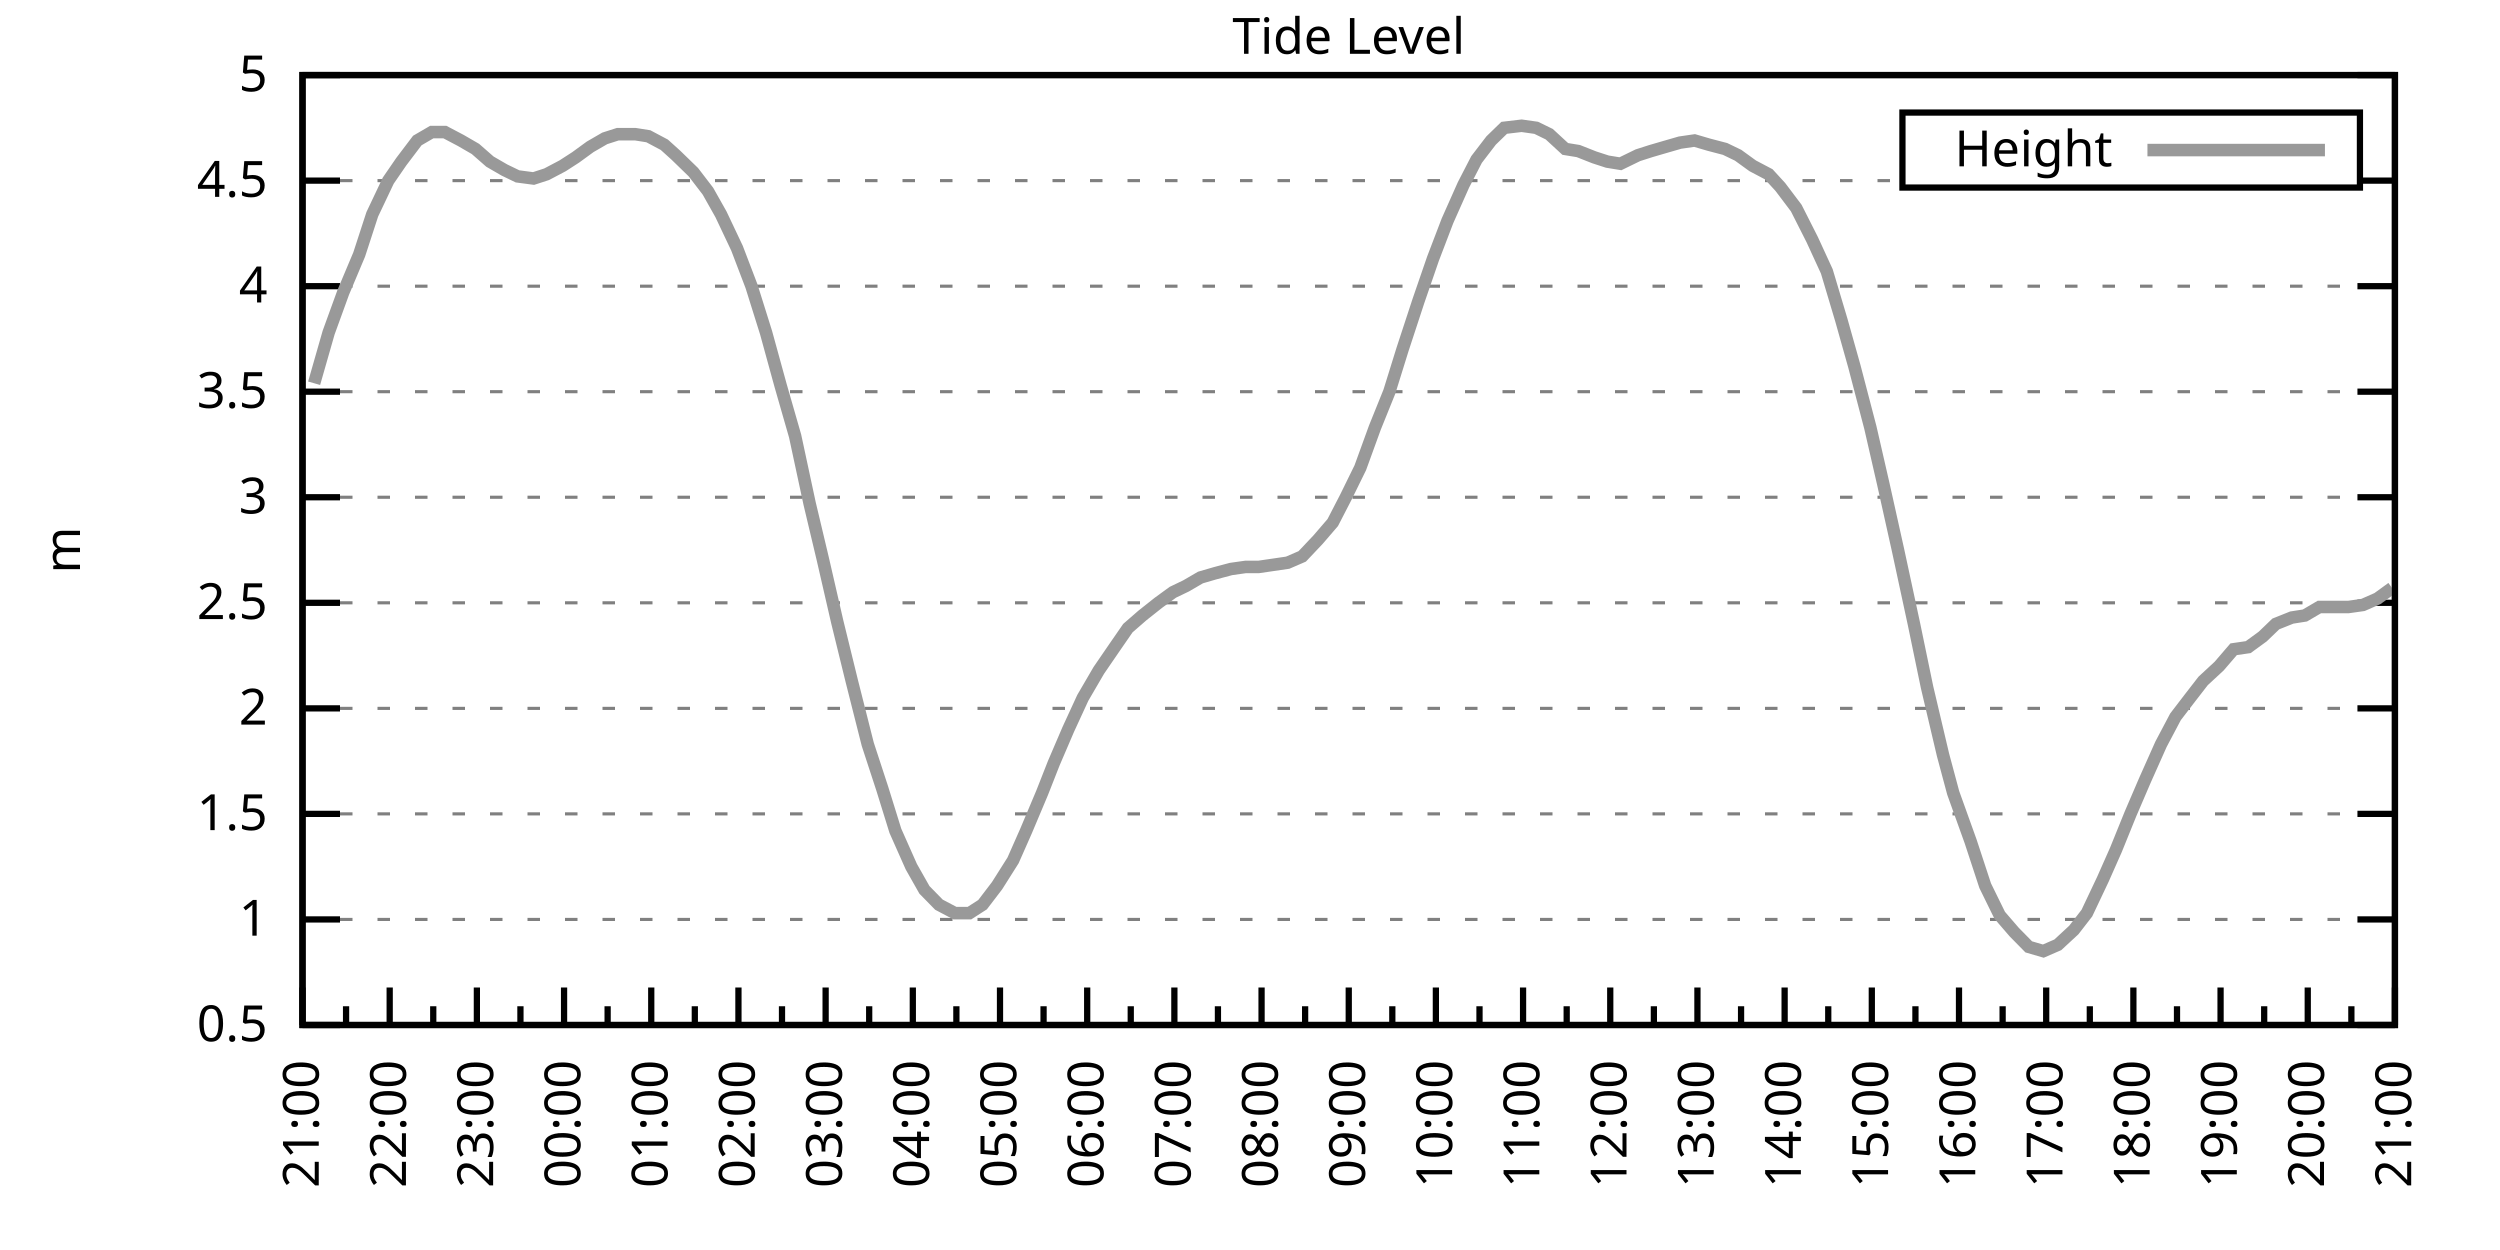
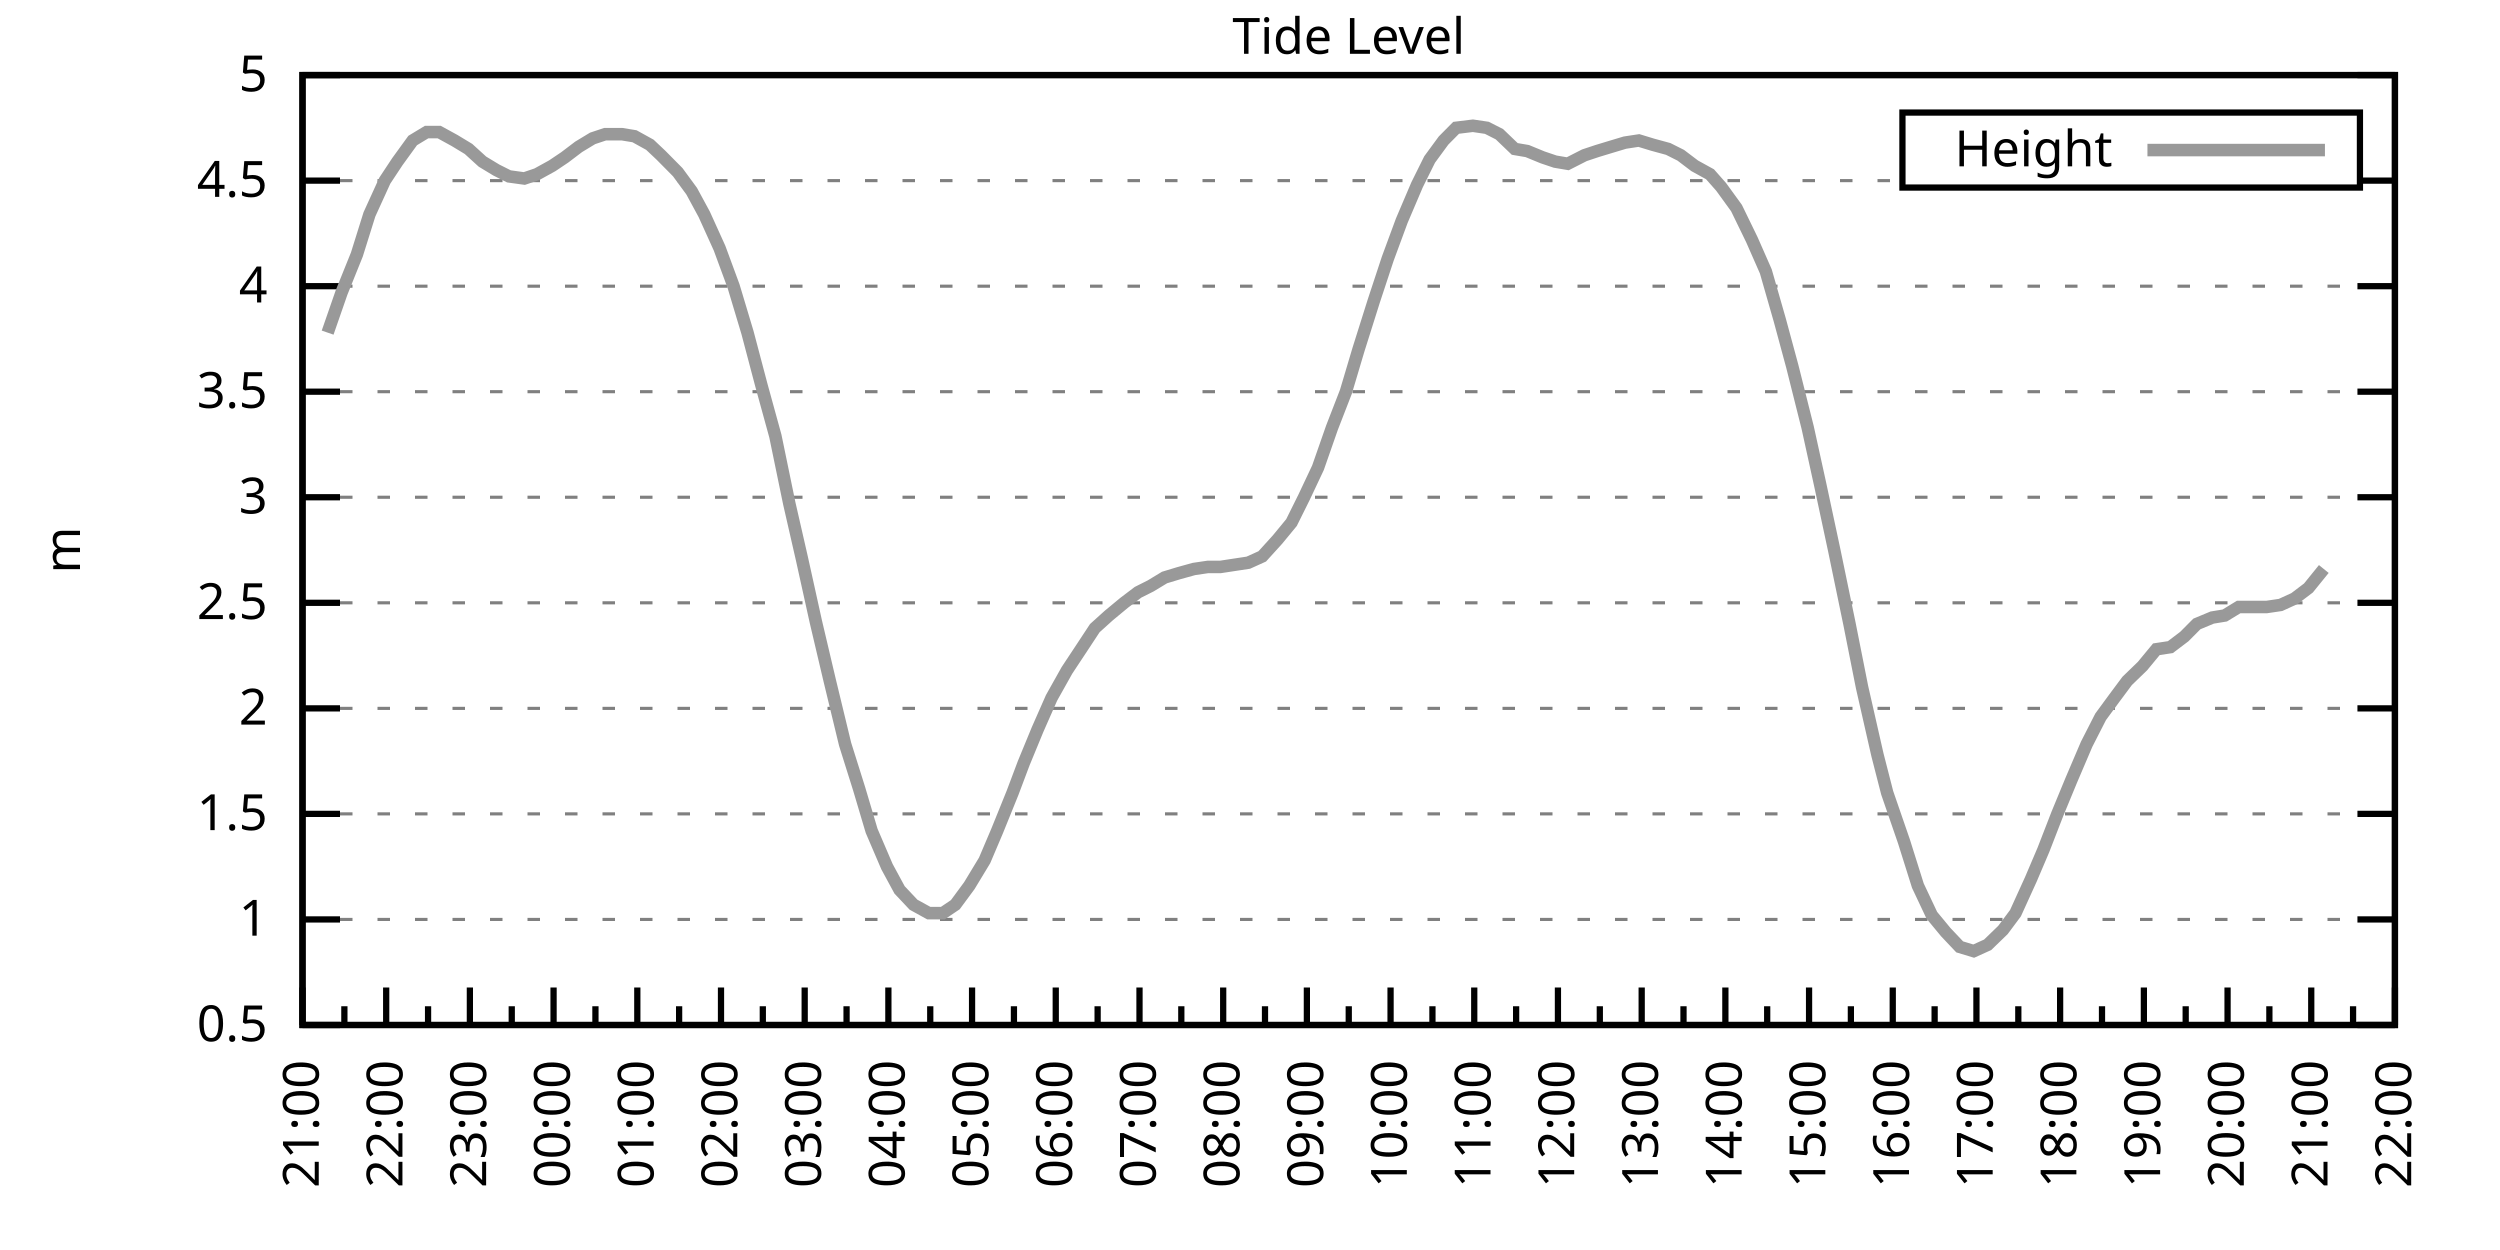
<svg xmlns="http://www.w3.org/2000/svg" xmlns:xlink="http://www.w3.org/1999/xlink" width="400" height="200" viewBox="0 0 400 200">
  <g id="gnuplot_canvas">
    <rect x="0" y="0" width="400" height="200" fill="none" />
    <defs>
      <circle id="gpDot" r="0.5" stroke-width="0.5" stroke="currentColor" />
      <path id="gpPt0" stroke-width="0.333" stroke="currentColor" d="M-1,0 h2 M0,-1 v2" />
      <path id="gpPt1" stroke-width="0.333" stroke="currentColor" d="M-1,-1 L1,1 M1,-1 L-1,1" />
      <path id="gpPt2" stroke-width="0.333" stroke="currentColor" d="M-1,0 L1,0 M0,-1 L0,1 M-1,-1 L1,1 M-1,1 L1,-1" />
      <rect id="gpPt3" stroke-width="0.333" stroke="currentColor" x="-1" y="-1" width="2" height="2" />
      <rect id="gpPt4" stroke-width="0.333" stroke="currentColor" fill="currentColor" x="-1" y="-1" width="2" height="2" />
      <circle id="gpPt5" stroke-width="0.333" stroke="currentColor" cx="0" cy="0" r="1" />
      <use xlink:href="#gpPt5" id="gpPt6" fill="currentColor" stroke="none" />
      <path id="gpPt7" stroke-width="0.333" stroke="currentColor" d="M0,-1.33 L-1.33,0.67 L1.33,0.67 z" />
      <use xlink:href="#gpPt7" id="gpPt8" fill="currentColor" stroke="none" />
      <use xlink:href="#gpPt7" id="gpPt9" stroke="currentColor" transform="rotate(180)" />
      <use xlink:href="#gpPt9" id="gpPt10" fill="currentColor" stroke="none" />
      <use xlink:href="#gpPt3" id="gpPt11" stroke="currentColor" transform="rotate(45)" />
      <use xlink:href="#gpPt11" id="gpPt12" fill="currentColor" stroke="none" />
      <path id="gpPt13" stroke-width="0.333" stroke="currentColor" d="M0,1.330 L1.265,0.411 L0.782,-1.067 L-0.782,-1.076 L-1.265,0.411 z" />
      <use xlink:href="#gpPt13" id="gpPt14" fill="currentColor" stroke="none" />
      <filter id="textbox" filterUnits="objectBoundingBox" x="0" y="0" height="1" width="1">
        <feFlood flood-color="white" flood-opacity="1" result="bgnd" />
        <feComposite in="SourceGraphic" in2="bgnd" operator="atop" />
      </filter>
      <filter id="greybox" filterUnits="objectBoundingBox" x="0" y="0" height="1" width="1">
        <feFlood flood-color="lightgrey" flood-opacity="1" result="grey" />
        <feComposite in="SourceGraphic" in2="grey" operator="atop" />
      </filter>
    </defs>
    <g fill="none" color="white" stroke="currentColor" stroke-width="1.00" stroke-linecap="butt" stroke-linejoin="miter">
</g>
    <g fill="none" color="black" stroke="currentColor" stroke-width="1.00" stroke-linecap="butt" stroke-linejoin="miter">
      <g stroke="none" shape-rendering="crispEdges">
        <polygon fill="rgb(255, 255, 255)" points="48.40,164.00 383.18,164.00 383.18,12.02 48.40,12.02 " />
      </g>
    </g>
    <g fill="none" color="black" stroke="currentColor" stroke-width="1.00" stroke-linecap="butt" stroke-linejoin="miter">
</g>
    <g fill="none" color="black" stroke="black" stroke-width="0.50" stroke-linecap="butt" stroke-linejoin="miter">
</g>
    <g fill="none" color="gray" stroke="currentColor" stroke-width="0.50" stroke-linecap="butt" stroke-linejoin="miter">
      <path stroke="gray" stroke-dasharray="2,4" class="gridline" d="M48.40,164.00 L383.19,164.00  " />
    </g>
    <g fill="none" color="gray" stroke="gray" stroke-width="1.00" stroke-linecap="butt" stroke-linejoin="miter">
</g>
    <g fill="none" color="black" stroke="currentColor" stroke-width="1.00" stroke-linecap="butt" stroke-linejoin="miter">
      <path stroke="black" d="M48.40,164.00 L54.40,164.00 M383.19,164.00 L377.19,164.00  " />
      <g transform="translate(42.80,166.60)" stroke="none" fill="black" font-family="Sans" font-size="8.00" text-anchor="end">
        <text>
          <tspan font-family="Sans"> 0.5</tspan>
        </text>
      </g>
    </g>
    <g fill="none" color="black" stroke="currentColor" stroke-width="1.00" stroke-linecap="butt" stroke-linejoin="miter">
</g>
    <g fill="none" color="black" stroke="black" stroke-width="0.50" stroke-linecap="butt" stroke-linejoin="miter">
</g>
    <g fill="none" color="gray" stroke="currentColor" stroke-width="0.50" stroke-linecap="butt" stroke-linejoin="miter">
      <path stroke="gray" stroke-dasharray="2,4" class="gridline" d="M48.40,147.11 L383.19,147.11  " />
    </g>
    <g fill="none" color="gray" stroke="gray" stroke-width="1.00" stroke-linecap="butt" stroke-linejoin="miter">
</g>
    <g fill="none" color="black" stroke="currentColor" stroke-width="1.00" stroke-linecap="butt" stroke-linejoin="miter">
      <path stroke="black" d="M48.40,147.11 L54.40,147.11 M383.19,147.11 L377.19,147.11  " />
      <g transform="translate(42.80,149.71)" stroke="none" fill="black" font-family="Sans" font-size="8.00" text-anchor="end">
        <text>
          <tspan font-family="Sans"> 1</tspan>
        </text>
      </g>
    </g>
    <g fill="none" color="black" stroke="currentColor" stroke-width="1.00" stroke-linecap="butt" stroke-linejoin="miter">
</g>
    <g fill="none" color="black" stroke="black" stroke-width="0.50" stroke-linecap="butt" stroke-linejoin="miter">
</g>
    <g fill="none" color="gray" stroke="currentColor" stroke-width="0.50" stroke-linecap="butt" stroke-linejoin="miter">
      <path stroke="gray" stroke-dasharray="2,4" class="gridline" d="M48.40,130.22 L383.19,130.22  " />
    </g>
    <g fill="none" color="gray" stroke="gray" stroke-width="1.00" stroke-linecap="butt" stroke-linejoin="miter">
</g>
    <g fill="none" color="black" stroke="currentColor" stroke-width="1.00" stroke-linecap="butt" stroke-linejoin="miter">
      <path stroke="black" d="M48.40,130.22 L54.40,130.22 M383.19,130.22 L377.19,130.22  " />
      <g transform="translate(42.80,132.82)" stroke="none" fill="black" font-family="Sans" font-size="8.00" text-anchor="end">
        <text>
          <tspan font-family="Sans"> 1.5</tspan>
        </text>
      </g>
    </g>
    <g fill="none" color="black" stroke="currentColor" stroke-width="1.00" stroke-linecap="butt" stroke-linejoin="miter">
</g>
    <g fill="none" color="black" stroke="black" stroke-width="0.50" stroke-linecap="butt" stroke-linejoin="miter">
</g>
    <g fill="none" color="gray" stroke="currentColor" stroke-width="0.50" stroke-linecap="butt" stroke-linejoin="miter">
      <path stroke="gray" stroke-dasharray="2,4" class="gridline" d="M48.40,113.34 L383.19,113.34  " />
    </g>
    <g fill="none" color="gray" stroke="gray" stroke-width="1.00" stroke-linecap="butt" stroke-linejoin="miter">
</g>
    <g fill="none" color="black" stroke="currentColor" stroke-width="1.00" stroke-linecap="butt" stroke-linejoin="miter">
      <path stroke="black" d="M48.40,113.34 L54.40,113.34 M383.19,113.34 L377.19,113.34  " />
      <g transform="translate(42.80,115.94)" stroke="none" fill="black" font-family="Sans" font-size="8.00" text-anchor="end">
        <text>
          <tspan font-family="Sans"> 2</tspan>
        </text>
      </g>
    </g>
    <g fill="none" color="black" stroke="currentColor" stroke-width="1.00" stroke-linecap="butt" stroke-linejoin="miter">
</g>
    <g fill="none" color="black" stroke="black" stroke-width="0.50" stroke-linecap="butt" stroke-linejoin="miter">
</g>
    <g fill="none" color="gray" stroke="currentColor" stroke-width="0.50" stroke-linecap="butt" stroke-linejoin="miter">
      <path stroke="gray" stroke-dasharray="2,4" class="gridline" d="M48.40,96.45 L383.19,96.45  " />
    </g>
    <g fill="none" color="gray" stroke="gray" stroke-width="1.00" stroke-linecap="butt" stroke-linejoin="miter">
</g>
    <g fill="none" color="black" stroke="currentColor" stroke-width="1.00" stroke-linecap="butt" stroke-linejoin="miter">
      <path stroke="black" d="M48.40,96.45 L54.40,96.45 M383.19,96.45 L377.19,96.45  " />
      <g transform="translate(42.80,99.05)" stroke="none" fill="black" font-family="Sans" font-size="8.00" text-anchor="end">
        <text>
          <tspan font-family="Sans"> 2.5</tspan>
        </text>
      </g>
    </g>
    <g fill="none" color="black" stroke="currentColor" stroke-width="1.00" stroke-linecap="butt" stroke-linejoin="miter">
</g>
    <g fill="none" color="black" stroke="black" stroke-width="0.50" stroke-linecap="butt" stroke-linejoin="miter">
</g>
    <g fill="none" color="gray" stroke="currentColor" stroke-width="0.50" stroke-linecap="butt" stroke-linejoin="miter">
      <path stroke="gray" stroke-dasharray="2,4" class="gridline" d="M48.40,79.56 L383.19,79.56  " />
    </g>
    <g fill="none" color="gray" stroke="gray" stroke-width="1.00" stroke-linecap="butt" stroke-linejoin="miter">
</g>
    <g fill="none" color="black" stroke="currentColor" stroke-width="1.00" stroke-linecap="butt" stroke-linejoin="miter">
      <path stroke="black" d="M48.40,79.56 L54.40,79.56 M383.19,79.56 L377.19,79.56  " />
      <g transform="translate(42.80,82.16)" stroke="none" fill="black" font-family="Sans" font-size="8.00" text-anchor="end">
        <text>
          <tspan font-family="Sans"> 3</tspan>
        </text>
      </g>
    </g>
    <g fill="none" color="black" stroke="currentColor" stroke-width="1.00" stroke-linecap="butt" stroke-linejoin="miter">
</g>
    <g fill="none" color="black" stroke="black" stroke-width="0.50" stroke-linecap="butt" stroke-linejoin="miter">
</g>
    <g fill="none" color="gray" stroke="currentColor" stroke-width="0.50" stroke-linecap="butt" stroke-linejoin="miter">
      <path stroke="gray" stroke-dasharray="2,4" class="gridline" d="M48.40,62.67 L383.19,62.67  " />
    </g>
    <g fill="none" color="gray" stroke="gray" stroke-width="1.00" stroke-linecap="butt" stroke-linejoin="miter">
</g>
    <g fill="none" color="black" stroke="currentColor" stroke-width="1.00" stroke-linecap="butt" stroke-linejoin="miter">
      <path stroke="black" d="M48.40,62.67 L54.40,62.67 M383.19,62.67 L377.19,62.67  " />
      <g transform="translate(42.80,65.27)" stroke="none" fill="black" font-family="Sans" font-size="8.00" text-anchor="end">
        <text>
          <tspan font-family="Sans"> 3.5</tspan>
        </text>
      </g>
    </g>
    <g fill="none" color="black" stroke="currentColor" stroke-width="1.00" stroke-linecap="butt" stroke-linejoin="miter">
</g>
    <g fill="none" color="black" stroke="black" stroke-width="0.50" stroke-linecap="butt" stroke-linejoin="miter">
</g>
    <g fill="none" color="gray" stroke="currentColor" stroke-width="0.50" stroke-linecap="butt" stroke-linejoin="miter">
      <path stroke="gray" stroke-dasharray="2,4" class="gridline" d="M48.40,45.79 L383.19,45.79  " />
    </g>
    <g fill="none" color="gray" stroke="gray" stroke-width="1.00" stroke-linecap="butt" stroke-linejoin="miter">
</g>
    <g fill="none" color="black" stroke="currentColor" stroke-width="1.00" stroke-linecap="butt" stroke-linejoin="miter">
      <path stroke="black" d="M48.40,45.79 L54.40,45.79 M383.19,45.79 L377.19,45.79  " />
      <g transform="translate(42.80,48.39)" stroke="none" fill="black" font-family="Sans" font-size="8.00" text-anchor="end">
        <text>
          <tspan font-family="Sans"> 4</tspan>
        </text>
      </g>
    </g>
    <g fill="none" color="black" stroke="currentColor" stroke-width="1.00" stroke-linecap="butt" stroke-linejoin="miter">
</g>
    <g fill="none" color="black" stroke="black" stroke-width="0.50" stroke-linecap="butt" stroke-linejoin="miter">
</g>
    <g fill="none" color="gray" stroke="currentColor" stroke-width="0.50" stroke-linecap="butt" stroke-linejoin="miter">
      <path stroke="gray" stroke-dasharray="2,4" class="gridline" d="M48.40,28.90 L304.39,28.90 M377.59,28.90 L383.19,28.90  " />
    </g>
    <g fill="none" color="gray" stroke="gray" stroke-width="1.00" stroke-linecap="butt" stroke-linejoin="miter">
</g>
    <g fill="none" color="black" stroke="currentColor" stroke-width="1.00" stroke-linecap="butt" stroke-linejoin="miter">
      <path stroke="black" d="M48.40,28.90 L54.40,28.90 M383.19,28.90 L377.19,28.90  " />
      <g transform="translate(42.80,31.50)" stroke="none" fill="black" font-family="Sans" font-size="8.00" text-anchor="end">
        <text>
          <tspan font-family="Sans"> 4.5</tspan>
        </text>
      </g>
    </g>
    <g fill="none" color="black" stroke="currentColor" stroke-width="1.00" stroke-linecap="butt" stroke-linejoin="miter">
</g>
    <g fill="none" color="black" stroke="black" stroke-width="0.50" stroke-linecap="butt" stroke-linejoin="miter">
</g>
    <g fill="none" color="gray" stroke="currentColor" stroke-width="0.50" stroke-linecap="butt" stroke-linejoin="miter">
      <path stroke="gray" stroke-dasharray="2,4" class="gridline" d="M48.40,12.01 L383.19,12.01  " />
    </g>
    <g fill="none" color="gray" stroke="gray" stroke-width="1.00" stroke-linecap="butt" stroke-linejoin="miter">
</g>
    <g fill="none" color="black" stroke="currentColor" stroke-width="1.00" stroke-linecap="butt" stroke-linejoin="miter">
      <path stroke="black" d="M48.40,12.01 L54.40,12.01 M383.19,12.01 L377.19,12.01  " />
      <g transform="translate(42.80,14.61)" stroke="none" fill="black" font-family="Sans" font-size="8.00" text-anchor="end">
        <text>
          <tspan font-family="Sans"> 5</tspan>
        </text>
      </g>
    </g>
    <g fill="none" color="black" stroke="currentColor" stroke-width="1.00" stroke-linecap="butt" stroke-linejoin="miter">
      <path stroke="black" d="M48.40,164.00 L48.40,158.00  " />
      <g transform="translate(51.00,169.60) rotate(270)" stroke="none" fill="black" font-family="Sans" font-size="8.00" text-anchor="end">
        <text>
          <tspan font-family="Sans">21:00</tspan>
        </text>
      </g>
    </g>
    <g fill="none" color="black" stroke="currentColor" stroke-width="1.00" stroke-linecap="butt" stroke-linejoin="miter">
-       <path stroke="black" d="M55.37,164.00 L55.37,161.00 M62.35,164.00 L62.35,158.00  " />
-       <g transform="translate(64.95,169.60) rotate(270)" stroke="none" fill="black" font-family="Sans" font-size="8.00" text-anchor="end">
+       <path stroke="black" d="M55.10,164.00 L55.10,161.00 M61.79,164.00 L61.79,158.00  " />
+       <g transform="translate(64.39,169.60) rotate(270)" stroke="none" fill="black" font-family="Sans" font-size="8.00" text-anchor="end">
        <text>
          <tspan font-family="Sans">22:00</tspan>
        </text>
      </g>
    </g>
    <g fill="none" color="black" stroke="currentColor" stroke-width="1.00" stroke-linecap="butt" stroke-linejoin="miter">
-       <path stroke="black" d="M69.32,164.00 L69.32,161.00 M76.30,164.00 L76.30,158.00  " />
-       <g transform="translate(78.90,169.60) rotate(270)" stroke="none" fill="black" font-family="Sans" font-size="8.00" text-anchor="end">
+       <path stroke="black" d="M68.49,164.00 L68.49,161.00 M75.18,164.00 L75.18,158.00  " />
+       <g transform="translate(77.78,169.60) rotate(270)" stroke="none" fill="black" font-family="Sans" font-size="8.00" text-anchor="end">
        <text>
          <tspan font-family="Sans">23:00</tspan>
        </text>
      </g>
    </g>
    <g fill="none" color="black" stroke="currentColor" stroke-width="1.00" stroke-linecap="butt" stroke-linejoin="miter">
-       <path stroke="black" d="M83.27,164.00 L83.27,161.00 M90.25,164.00 L90.25,158.00  " />
-       <g transform="translate(92.85,169.60) rotate(270)" stroke="none" fill="black" font-family="Sans" font-size="8.00" text-anchor="end">
+       <path stroke="black" d="M81.88,164.00 L81.88,161.00 M88.57,164.00 L88.57,158.00  " />
+       <g transform="translate(91.17,169.60) rotate(270)" stroke="none" fill="black" font-family="Sans" font-size="8.00" text-anchor="end">
        <text>
          <tspan font-family="Sans">00:00</tspan>
        </text>
      </g>
    </g>
    <g fill="none" color="black" stroke="currentColor" stroke-width="1.00" stroke-linecap="butt" stroke-linejoin="miter">
-       <path stroke="black" d="M97.22,164.00 L97.22,161.00 M104.20,164.00 L104.20,158.00  " />
-       <g transform="translate(106.80,169.60) rotate(270)" stroke="none" fill="black" font-family="Sans" font-size="8.00" text-anchor="end">
+       <path stroke="black" d="M95.27,164.00 L95.27,161.00 M101.97,164.00 L101.97,158.00  " />
+       <g transform="translate(104.57,169.60) rotate(270)" stroke="none" fill="black" font-family="Sans" font-size="8.00" text-anchor="end">
        <text>
          <tspan font-family="Sans">01:00</tspan>
        </text>
      </g>
    </g>
    <g fill="none" color="black" stroke="currentColor" stroke-width="1.00" stroke-linecap="butt" stroke-linejoin="miter">
-       <path stroke="black" d="M111.17,164.00 L111.17,161.00 M118.15,164.00 L118.15,158.00  " />
-       <g transform="translate(120.75,169.60) rotate(270)" stroke="none" fill="black" font-family="Sans" font-size="8.00" text-anchor="end">
+       <path stroke="black" d="M108.66,164.00 L108.66,161.00 M115.36,164.00 L115.36,158.00  " />
+       <g transform="translate(117.96,169.60) rotate(270)" stroke="none" fill="black" font-family="Sans" font-size="8.00" text-anchor="end">
        <text>
          <tspan font-family="Sans">02:00</tspan>
        </text>
      </g>
    </g>
    <g fill="none" color="black" stroke="currentColor" stroke-width="1.00" stroke-linecap="butt" stroke-linejoin="miter">
-       <path stroke="black" d="M125.12,164.00 L125.12,161.00 M132.10,164.00 L132.10,158.00  " />
-       <g transform="translate(134.70,169.60) rotate(270)" stroke="none" fill="black" font-family="Sans" font-size="8.00" text-anchor="end">
+       <path stroke="black" d="M122.05,164.00 L122.05,161.00 M128.75,164.00 L128.75,158.00  " />
+       <g transform="translate(131.35,169.60) rotate(270)" stroke="none" fill="black" font-family="Sans" font-size="8.00" text-anchor="end">
        <text>
          <tspan font-family="Sans">03:00</tspan>
        </text>
      </g>
    </g>
    <g fill="none" color="black" stroke="currentColor" stroke-width="1.00" stroke-linecap="butt" stroke-linejoin="miter">
-       <path stroke="black" d="M139.07,164.00 L139.07,161.00 M146.05,164.00 L146.05,158.00  " />
-       <g transform="translate(148.65,169.60) rotate(270)" stroke="none" fill="black" font-family="Sans" font-size="8.00" text-anchor="end">
+       <path stroke="black" d="M135.45,164.00 L135.45,161.00 M142.14,164.00 L142.14,158.00  " />
+       <g transform="translate(144.74,169.60) rotate(270)" stroke="none" fill="black" font-family="Sans" font-size="8.00" text-anchor="end">
        <text>
          <tspan font-family="Sans">04:00</tspan>
        </text>
      </g>
    </g>
    <g fill="none" color="black" stroke="currentColor" stroke-width="1.00" stroke-linecap="butt" stroke-linejoin="miter">
-       <path stroke="black" d="M153.02,164.00 L153.02,161.00 M160.00,164.00 L160.00,158.00  " />
-       <g transform="translate(162.60,169.60) rotate(270)" stroke="none" fill="black" font-family="Sans" font-size="8.00" text-anchor="end">
+       <path stroke="black" d="M148.84,164.00 L148.84,161.00 M155.53,164.00 L155.53,158.00  " />
+       <g transform="translate(158.13,169.60) rotate(270)" stroke="none" fill="black" font-family="Sans" font-size="8.00" text-anchor="end">
        <text>
          <tspan font-family="Sans">05:00</tspan>
        </text>
      </g>
    </g>
    <g fill="none" color="black" stroke="currentColor" stroke-width="1.00" stroke-linecap="butt" stroke-linejoin="miter">
-       <path stroke="black" d="M166.97,164.00 L166.97,161.00 M173.95,164.00 L173.95,158.00  " />
-       <g transform="translate(176.55,169.60) rotate(270)" stroke="none" fill="black" font-family="Sans" font-size="8.00" text-anchor="end">
+       <path stroke="black" d="M162.23,164.00 L162.23,161.00 M168.92,164.00 L168.92,158.00  " />
+       <g transform="translate(171.52,169.60) rotate(270)" stroke="none" fill="black" font-family="Sans" font-size="8.00" text-anchor="end">
        <text>
          <tspan font-family="Sans">06:00</tspan>
        </text>
      </g>
    </g>
    <g fill="none" color="black" stroke="currentColor" stroke-width="1.00" stroke-linecap="butt" stroke-linejoin="miter">
-       <path stroke="black" d="M180.92,164.00 L180.92,161.00 M187.90,164.00 L187.90,158.00  " />
-       <g transform="translate(190.50,169.60) rotate(270)" stroke="none" fill="black" font-family="Sans" font-size="8.00" text-anchor="end">
+       <path stroke="black" d="M175.62,164.00 L175.62,161.00 M182.32,164.00 L182.32,158.00  " />
+       <g transform="translate(184.92,169.60) rotate(270)" stroke="none" fill="black" font-family="Sans" font-size="8.00" text-anchor="end">
        <text>
          <tspan font-family="Sans">07:00</tspan>
        </text>
      </g>
    </g>
    <g fill="none" color="black" stroke="currentColor" stroke-width="1.00" stroke-linecap="butt" stroke-linejoin="miter">
-       <path stroke="black" d="M194.87,164.00 L194.87,161.00 M201.85,164.00 L201.85,158.00  " />
-       <g transform="translate(204.45,169.60) rotate(270)" stroke="none" fill="black" font-family="Sans" font-size="8.00" text-anchor="end">
+       <path stroke="black" d="M189.01,164.00 L189.01,161.00 M195.71,164.00 L195.71,158.00  " />
+       <g transform="translate(198.31,169.60) rotate(270)" stroke="none" fill="black" font-family="Sans" font-size="8.00" text-anchor="end">
        <text>
          <tspan font-family="Sans">08:00</tspan>
        </text>
      </g>
    </g>
    <g fill="none" color="black" stroke="currentColor" stroke-width="1.00" stroke-linecap="butt" stroke-linejoin="miter">
-       <path stroke="black" d="M208.82,164.00 L208.82,161.00 M215.80,164.00 L215.80,158.00  " />
-       <g transform="translate(218.40,169.60) rotate(270)" stroke="none" fill="black" font-family="Sans" font-size="8.00" text-anchor="end">
+       <path stroke="black" d="M202.40,164.00 L202.40,161.00 M209.10,164.00 L209.10,158.00  " />
+       <g transform="translate(211.70,169.60) rotate(270)" stroke="none" fill="black" font-family="Sans" font-size="8.00" text-anchor="end">
        <text>
          <tspan font-family="Sans">09:00</tspan>
        </text>
      </g>
    </g>
    <g fill="none" color="black" stroke="currentColor" stroke-width="1.00" stroke-linecap="butt" stroke-linejoin="miter">
-       <path stroke="black" d="M222.77,164.00 L222.77,161.00 M229.74,164.00 L229.74,158.00  " />
-       <g transform="translate(232.34,169.60) rotate(270)" stroke="none" fill="black" font-family="Sans" font-size="8.00" text-anchor="end">
+       <path stroke="black" d="M215.80,164.00 L215.80,161.00 M222.49,164.00 L222.49,158.00  " />
+       <g transform="translate(225.09,169.60) rotate(270)" stroke="none" fill="black" font-family="Sans" font-size="8.00" text-anchor="end">
        <text>
          <tspan font-family="Sans">10:00</tspan>
        </text>
      </g>
    </g>
    <g fill="none" color="black" stroke="currentColor" stroke-width="1.00" stroke-linecap="butt" stroke-linejoin="miter">
-       <path stroke="black" d="M236.72,164.00 L236.72,161.00 M243.69,164.00 L243.69,158.00  " />
-       <g transform="translate(246.29,169.60) rotate(270)" stroke="none" fill="black" font-family="Sans" font-size="8.00" text-anchor="end">
+       <path stroke="black" d="M229.19,164.00 L229.19,161.00 M235.88,164.00 L235.88,158.00  " />
+       <g transform="translate(238.48,169.60) rotate(270)" stroke="none" fill="black" font-family="Sans" font-size="8.00" text-anchor="end">
        <text>
          <tspan font-family="Sans">11:00</tspan>
        </text>
      </g>
    </g>
    <g fill="none" color="black" stroke="currentColor" stroke-width="1.00" stroke-linecap="butt" stroke-linejoin="miter">
-       <path stroke="black" d="M250.67,164.00 L250.67,161.00 M257.64,164.00 L257.64,158.00  " />
-       <g transform="translate(260.24,169.60) rotate(270)" stroke="none" fill="black" font-family="Sans" font-size="8.00" text-anchor="end">
+       <path stroke="black" d="M242.58,164.00 L242.58,161.00 M249.27,164.00 L249.27,158.00  " />
+       <g transform="translate(251.87,169.60) rotate(270)" stroke="none" fill="black" font-family="Sans" font-size="8.00" text-anchor="end">
        <text>
          <tspan font-family="Sans">12:00</tspan>
        </text>
      </g>
    </g>
    <g fill="none" color="black" stroke="currentColor" stroke-width="1.00" stroke-linecap="butt" stroke-linejoin="miter">
-       <path stroke="black" d="M264.62,164.00 L264.62,161.00 M271.59,164.00 L271.59,158.00  " />
-       <g transform="translate(274.19,169.60) rotate(270)" stroke="none" fill="black" font-family="Sans" font-size="8.00" text-anchor="end">
+       <path stroke="black" d="M255.97,164.00 L255.97,161.00 M262.67,164.00 L262.67,158.00  " />
+       <g transform="translate(265.27,169.60) rotate(270)" stroke="none" fill="black" font-family="Sans" font-size="8.00" text-anchor="end">
        <text>
          <tspan font-family="Sans">13:00</tspan>
        </text>
      </g>
    </g>
    <g fill="none" color="black" stroke="currentColor" stroke-width="1.00" stroke-linecap="butt" stroke-linejoin="miter">
-       <path stroke="black" d="M278.57,164.00 L278.57,161.00 M285.54,164.00 L285.54,158.00  " />
-       <g transform="translate(288.14,169.60) rotate(270)" stroke="none" fill="black" font-family="Sans" font-size="8.00" text-anchor="end">
+       <path stroke="black" d="M269.36,164.00 L269.36,161.00 M276.06,164.00 L276.06,158.00  " />
+       <g transform="translate(278.66,169.60) rotate(270)" stroke="none" fill="black" font-family="Sans" font-size="8.00" text-anchor="end">
        <text>
          <tspan font-family="Sans">14:00</tspan>
        </text>
      </g>
    </g>
    <g fill="none" color="black" stroke="currentColor" stroke-width="1.00" stroke-linecap="butt" stroke-linejoin="miter">
-       <path stroke="black" d="M292.52,164.00 L292.52,161.00 M299.49,164.00 L299.49,158.00  " />
-       <g transform="translate(302.09,169.60) rotate(270)" stroke="none" fill="black" font-family="Sans" font-size="8.00" text-anchor="end">
+       <path stroke="black" d="M282.75,164.00 L282.75,161.00 M289.45,164.00 L289.45,158.00  " />
+       <g transform="translate(292.05,169.60) rotate(270)" stroke="none" fill="black" font-family="Sans" font-size="8.00" text-anchor="end">
        <text>
          <tspan font-family="Sans">15:00</tspan>
        </text>
      </g>
    </g>
    <g fill="none" color="black" stroke="currentColor" stroke-width="1.00" stroke-linecap="butt" stroke-linejoin="miter">
-       <path stroke="black" d="M306.47,164.00 L306.47,161.00 M313.44,164.00 L313.44,158.00  " />
-       <g transform="translate(316.04,169.60) rotate(270)" stroke="none" fill="black" font-family="Sans" font-size="8.00" text-anchor="end">
+       <path stroke="black" d="M296.14,164.00 L296.14,161.00 M302.84,164.00 L302.84,158.00  " />
+       <g transform="translate(305.44,169.60) rotate(270)" stroke="none" fill="black" font-family="Sans" font-size="8.00" text-anchor="end">
        <text>
          <tspan font-family="Sans">16:00</tspan>
        </text>
      </g>
    </g>
    <g fill="none" color="black" stroke="currentColor" stroke-width="1.00" stroke-linecap="butt" stroke-linejoin="miter">
-       <path stroke="black" d="M320.42,164.00 L320.42,161.00 M327.39,164.00 L327.39,158.00  " />
-       <g transform="translate(329.99,169.60) rotate(270)" stroke="none" fill="black" font-family="Sans" font-size="8.00" text-anchor="end">
+       <path stroke="black" d="M309.54,164.00 L309.54,161.00 M316.23,164.00 L316.23,158.00  " />
+       <g transform="translate(318.83,169.60) rotate(270)" stroke="none" fill="black" font-family="Sans" font-size="8.00" text-anchor="end">
        <text>
          <tspan font-family="Sans">17:00</tspan>
        </text>
      </g>
    </g>
    <g fill="none" color="black" stroke="currentColor" stroke-width="1.00" stroke-linecap="butt" stroke-linejoin="miter">
-       <path stroke="black" d="M334.37,164.00 L334.37,161.00 M341.34,164.00 L341.34,158.00  " />
-       <g transform="translate(343.94,169.60) rotate(270)" stroke="none" fill="black" font-family="Sans" font-size="8.00" text-anchor="end">
+       <path stroke="black" d="M322.93,164.00 L322.93,161.00 M329.62,164.00 L329.62,158.00  " />
+       <g transform="translate(332.22,169.60) rotate(270)" stroke="none" fill="black" font-family="Sans" font-size="8.00" text-anchor="end">
        <text>
          <tspan font-family="Sans">18:00</tspan>
        </text>
      </g>
    </g>
    <g fill="none" color="black" stroke="currentColor" stroke-width="1.00" stroke-linecap="butt" stroke-linejoin="miter">
-       <path stroke="black" d="M348.32,164.00 L348.32,161.00 M355.29,164.00 L355.29,158.00  " />
-       <g transform="translate(357.89,169.60) rotate(270)" stroke="none" fill="black" font-family="Sans" font-size="8.00" text-anchor="end">
+       <path stroke="black" d="M336.32,164.00 L336.32,161.00 M343.02,164.00 L343.02,158.00  " />
+       <g transform="translate(345.62,169.60) rotate(270)" stroke="none" fill="black" font-family="Sans" font-size="8.00" text-anchor="end">
        <text>
          <tspan font-family="Sans">19:00</tspan>
        </text>
      </g>
    </g>
    <g fill="none" color="black" stroke="currentColor" stroke-width="1.00" stroke-linecap="butt" stroke-linejoin="miter">
-       <path stroke="black" d="M362.27,164.00 L362.27,161.00 M369.24,164.00 L369.24,158.00  " />
-       <g transform="translate(371.84,169.60) rotate(270)" stroke="none" fill="black" font-family="Sans" font-size="8.00" text-anchor="end">
+       <path stroke="black" d="M349.71,164.00 L349.71,161.00 M356.41,164.00 L356.41,158.00  " />
+       <g transform="translate(359.01,169.60) rotate(270)" stroke="none" fill="black" font-family="Sans" font-size="8.00" text-anchor="end">
        <text>
          <tspan font-family="Sans">20:00</tspan>
        </text>
      </g>
    </g>
    <g fill="none" color="black" stroke="currentColor" stroke-width="1.00" stroke-linecap="butt" stroke-linejoin="miter">
-       <path stroke="black" d="M376.22,164.00 L376.22,161.00 M383.19,164.00 L383.19,158.00  " />
+       <path stroke="black" d="M363.10,164.00 L363.10,161.00 M369.80,164.00 L369.80,158.00  " />
+       <g transform="translate(372.40,169.60) rotate(270)" stroke="none" fill="black" font-family="Sans" font-size="8.00" text-anchor="end">
+         <text>
+           <tspan font-family="Sans">21:00</tspan>
+         </text>
+       </g>
+     </g>
+     <g fill="none" color="black" stroke="currentColor" stroke-width="1.00" stroke-linecap="butt" stroke-linejoin="miter">
+       <path stroke="black" d="M376.49,164.00 L376.49,161.00 M383.19,164.00 L383.19,158.00  " />
      <g transform="translate(385.79,169.60) rotate(270)" stroke="none" fill="black" font-family="Sans" font-size="8.00" text-anchor="end">
        <text>
-           <tspan font-family="Sans">21:00</tspan>
+           <tspan font-family="Sans">22:00</tspan>
        </text>
      </g>
    </g>
    <g fill="none" color="black" stroke="currentColor" stroke-width="1.00" stroke-linecap="butt" stroke-linejoin="miter">
</g>
    <g fill="none" color="black" stroke="currentColor" stroke-width="1.00" stroke-linecap="butt" stroke-linejoin="miter">
      <path stroke="black" d="M48.40,12.01 L48.40,164.00 L383.19,164.00 L383.19,12.01 L48.40,12.01 Z  " />
    </g>
    <g fill="none" color="black" stroke="currentColor" stroke-width="1.00" stroke-linecap="butt" stroke-linejoin="miter">
      <g transform="translate(12.80,88.01) rotate(270)" stroke="none" fill="black" font-family="Sans" font-size="8.00" text-anchor="middle">
        <text>
          <tspan font-family="Sans">m</tspan>
        </text>
      </g>
    </g>
    <g fill="none" color="black" stroke="currentColor" stroke-width="1.00" stroke-linecap="butt" stroke-linejoin="miter">
</g>
    <g fill="none" color="black" stroke="currentColor" stroke-width="1.00" stroke-linecap="butt" stroke-linejoin="miter">
      <path stroke="black" d="M304.39,30.01 L304.39,18.01 L377.59,18.01 L377.59,30.01 L304.39,30.01 Z  " />
    </g>
    <g id="Tide_level_plot_1">
      <g fill="none" color="white" stroke="black" stroke-width="2.00" stroke-linecap="butt" stroke-linejoin="miter">
</g>
      <g fill="none" color="black" stroke="currentColor" stroke-width="2.00" stroke-linecap="butt" stroke-linejoin="miter">
        <g transform="translate(337.99,26.61)" stroke="none" fill="black" font-family="Sans" font-size="8.00" text-anchor="end">
          <text>
            <tspan font-family="Sans">Height</tspan>
          </text>
        </g>
      </g>
      <g fill="none" color="black" stroke="currentColor" stroke-width="2.00" stroke-linecap="butt" stroke-linejoin="miter">
-         <path stroke="rgb(153, 153, 153)" d="M343.59,24.01 L371.99,24.01 M50.26,61.32 L52.58,53.22 L54.91,46.80 L57.47,40.72 L59.56,34.30 L62.12,28.90   L64.21,25.86 L66.77,22.48 L69.09,21.13 L71.18,21.13 L73.74,22.48 L76.07,23.83 L78.39,25.86 L80.72,27.21   L82.81,28.22 L85.37,28.56 L87.46,27.88 L90.02,26.53 L92.11,25.18 L94.43,23.49 L96.76,22.14 L98.85,21.47   L101.64,21.47 L103.73,21.80 L106.29,23.16 L108.15,24.84 L110.94,27.55 L113.27,30.59 L115.36,34.30 L117.92,39.71   L120.24,45.79 L122.57,53.22 L124.89,61.66 L127.22,69.77 L129.54,80.57 L131.63,89.36 L133.96,99.49 L136.28,108.95   L138.84,119.08 L141.16,126.17 L143.26,132.93 L145.81,138.67 L147.91,142.38 L150.23,144.75 L152.79,146.10 L155.11,146.10   L157.21,144.75 L159.53,141.71 L162.09,137.66 L164.18,132.93 L166.74,126.85 L168.60,122.12 L170.92,116.71 L173.25,111.65   L175.81,107.26 L178.36,103.54 L180.46,100.50 L182.78,98.48 L185.34,96.45 L187.66,94.76 L189.76,93.75 L192.08,92.40   L194.41,91.72 L196.96,91.04 L199.29,90.71 L201.38,90.71 L203.71,90.37 L206.03,90.03 L208.36,89.02 L210.91,86.32   L213.24,83.61 L215.33,79.56 L217.65,74.83 L219.98,68.42 L222.30,62.67 L224.40,55.92 L226.95,48.15 L229.28,41.39   L231.60,35.32 L234.16,29.57 L236.25,25.52 L238.58,22.48 L240.67,20.45 L243.46,20.12 L245.79,20.45 L247.88,21.47   L250.44,23.83 L252.53,24.17 L255.09,25.18 L257.18,25.86 L259.27,26.20 L262.06,24.84 L264.15,24.17 L266.48,23.49   L268.80,22.82 L271.13,22.48 L273.45,23.16 L276.01,23.83 L278.10,24.84 L280.43,26.53 L282.99,27.88 L284.85,29.91   L287.40,33.29 L289.96,38.35 L292.29,43.42 L294.61,51.19 L296.70,58.62 L299.26,68.42 L301.35,77.53 L303.68,88.00   L306.23,99.83 L308.33,109.96 L310.88,120.77 L312.51,126.85 L315.30,134.62 L317.63,141.71 L319.95,146.44 L322.28,149.14   L324.60,151.50 L326.93,152.18 L329.25,151.17 L331.81,148.80 L333.90,146.10 L336.46,140.69 L338.55,135.97 L340.88,130.22   L343.20,124.82 L345.76,119.08 L348.08,114.69 L350.41,111.65 L352.50,108.95 L355.06,106.58 L357.38,103.88 L359.71,103.54   L362.03,101.85 L364.13,99.83 L366.68,98.81 L368.78,98.48 L371.10,97.12 L373.66,97.12 L375.75,97.12 L378.08,96.79   L380.40,95.77 L382.73,94.08  " />
+         <path stroke="rgb(153, 153, 153)" d="M343.59,24.01 L371.99,24.01 M52.42,53.22 L54.65,46.80 L57.10,40.72 L59.11,34.30 L61.57,28.90 L63.58,25.86   L66.03,22.48 L68.26,21.13 L70.27,21.13 L72.73,22.48 L74.96,23.83 L77.19,25.86 L79.42,27.21 L81.43,28.22   L83.89,28.56 L85.90,27.88 L88.35,26.53 L90.36,25.18 L92.59,23.49 L94.82,22.14 L96.83,21.47 L99.51,21.47   L101.52,21.80 L103.98,23.16 L105.76,24.84 L108.44,27.55 L110.67,30.59 L112.68,34.30 L115.13,39.71 L117.37,45.79   L119.60,53.22 L121.83,61.66 L124.06,69.77 L126.29,80.57 L128.30,89.36 L130.54,99.49 L132.77,108.95 L135.22,119.08   L137.45,126.17 L139.46,132.93 L141.92,138.67 L143.93,142.38 L146.16,144.75 L148.61,146.10 L150.85,146.10 L152.85,144.75   L155.09,141.71 L157.54,137.66 L159.55,132.93 L162.01,126.85 L163.79,122.12 L166.02,116.71 L168.25,111.65 L170.71,107.26   L173.17,103.54 L175.17,100.50 L177.41,98.48 L179.86,96.45 L182.09,94.76 L184.10,93.75 L186.33,92.40 L188.57,91.72   L191.02,91.04 L193.25,90.71 L195.26,90.71 L197.49,90.37 L199.73,90.03 L201.96,89.02 L204.41,86.32 L206.64,83.61   L208.65,79.56 L210.88,74.83 L213.12,68.42 L215.35,62.67 L217.36,55.92 L219.81,48.15 L222.04,41.39 L224.28,35.32   L226.73,29.57 L228.74,25.52 L230.97,22.48 L232.98,20.45 L235.66,20.12 L237.89,20.45 L239.90,21.47 L242.36,23.83   L244.36,24.17 L246.82,25.18 L248.83,25.86 L250.84,26.20 L253.51,24.84 L255.52,24.17 L257.76,23.49 L259.99,22.82   L262.22,22.48 L264.45,23.16 L266.91,23.83 L268.92,24.84 L271.15,26.53 L273.60,27.88 L275.39,29.91 L277.84,33.29   L280.30,38.35 L282.53,43.42 L284.76,51.19 L286.77,58.62 L289.23,68.42 L291.23,77.53 L293.47,88.00 L295.92,99.83   L297.93,109.96 L300.39,120.77 L301.95,126.85 L304.63,134.62 L306.86,141.71 L309.09,146.44 L311.32,149.14 L313.55,151.50   L315.79,152.18 L318.02,151.17 L320.47,148.80 L322.48,146.10 L324.94,140.69 L326.95,135.97 L329.18,130.22 L331.41,124.82   L333.86,119.08 L336.10,114.69 L338.33,111.65 L340.34,108.95 L342.79,106.58 L345.02,103.88 L347.26,103.54 L349.49,101.85   L351.50,99.83 L353.95,98.81 L355.96,98.48 L358.19,97.12 L360.65,97.12 L362.66,97.12 L364.89,96.79 L367.12,95.77   L369.35,94.08 L371.81,91.04  " />
      </g>
    </g>
    <g fill="none" color="black" stroke="currentColor" stroke-width="2.00" stroke-linecap="butt" stroke-linejoin="miter">
</g>
    <g fill="none" color="black" stroke="black" stroke-width="1.00" stroke-linecap="butt" stroke-linejoin="miter">
</g>
    <g fill="none" color="black" stroke="currentColor" stroke-width="1.00" stroke-linecap="butt" stroke-linejoin="miter">
      <path stroke="black" d="M48.40,12.01 L48.40,164.00 L383.19,164.00 L383.19,12.01 L48.40,12.01 Z  " />
    </g>
    <g fill="none" color="black" stroke="currentColor" stroke-width="1.00" stroke-linecap="butt" stroke-linejoin="miter">
      <g transform="translate(215.79,8.61)" stroke="none" fill="black" font-family="Sans" font-size="8.00" text-anchor="middle">
        <text>
          <tspan font-family="Sans">Tide Level</tspan>
        </text>
      </g>
    </g>
    <g fill="none" color="black" stroke="currentColor" stroke-width="1.00" stroke-linecap="butt" stroke-linejoin="miter">
</g>
  </g>
</svg>
